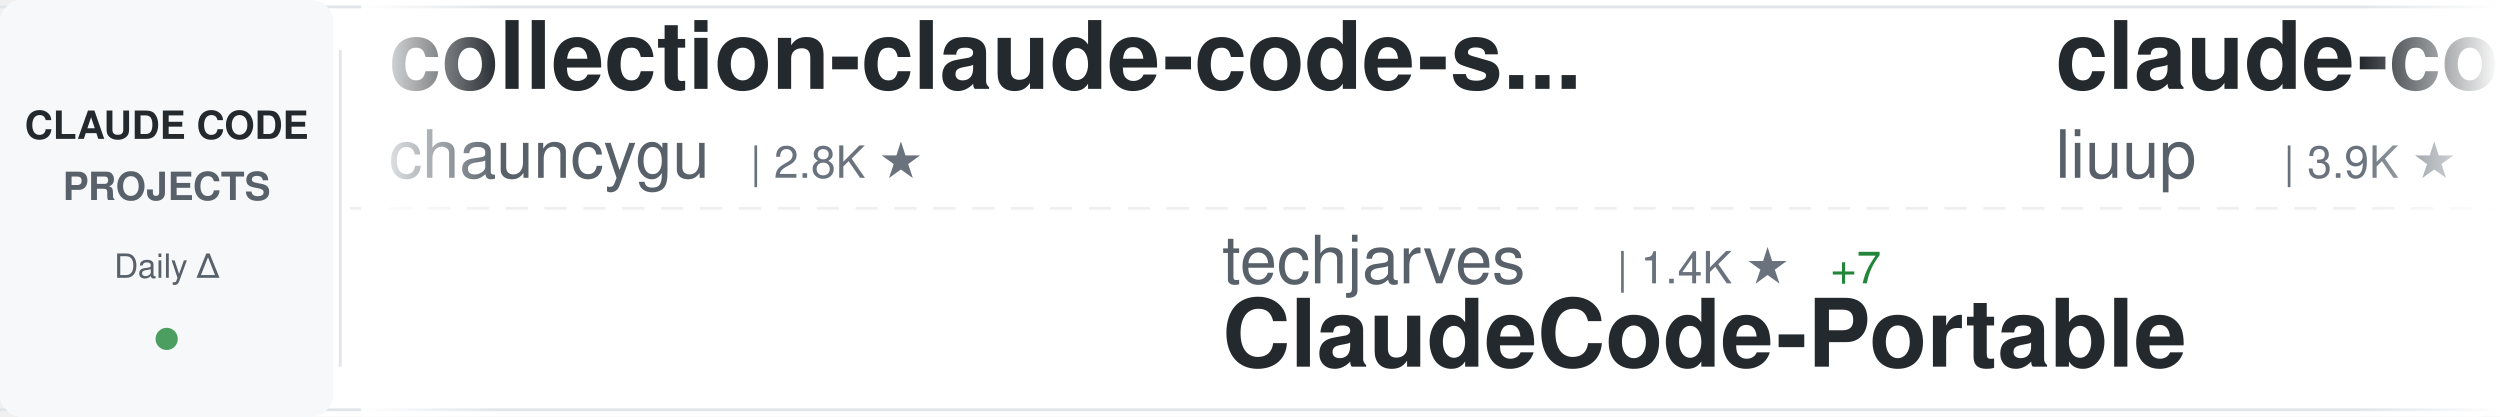
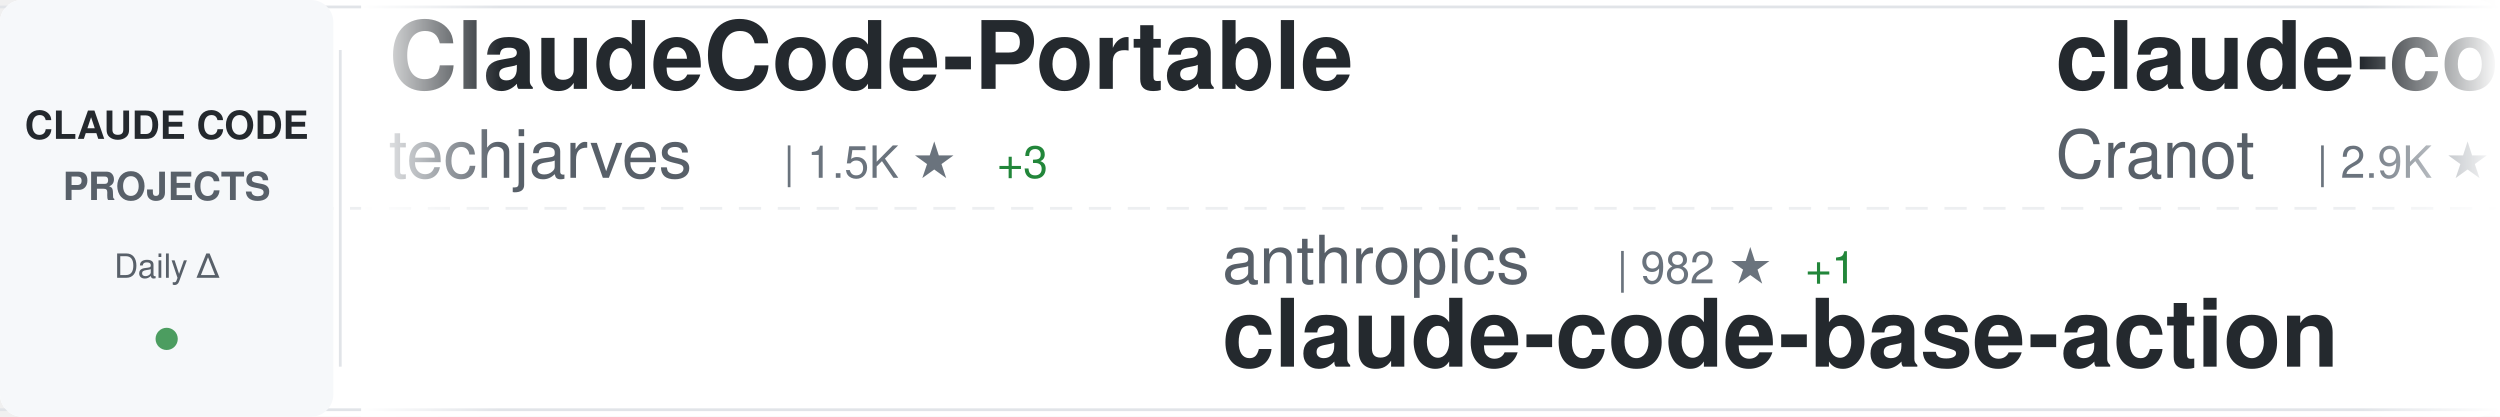
<svg xmlns="http://www.w3.org/2000/svg" width="900" height="150">
  <defs>
    <linearGradient id="awesomeLeftFade" x1="0%" y1="0%" x2="100%" y2="0%">
      <stop offset="0%" style="stop-color:#ffffff;stop-opacity:1" />
      <stop offset="100%" style="stop-color:#ffffff;stop-opacity:0" />
    </linearGradient>
    <linearGradient id="awesomeRightFade" x1="0%" y1="0%" x2="100%" y2="0%">
      <stop offset="0%" style="stop-color:#ffffff;stop-opacity:0" />
      <stop offset="100%" style="stop-color:#ffffff;stop-opacity:1" />
    </linearGradient>
  </defs>
  <rect width="900" height="150" fill="#ffffff" rx="8" />
  <rect x="0" y="2" width="900" height="1" fill="#e1e4e8" />
  <rect x="0" y="147" width="900" height="1" fill="#e1e4e8" />
  <line x1="0" y1="75" x2="900" y2="75" stroke="#e1e4e8" stroke-width="1" stroke-dasharray="8 6" opacity="0.6" />
  <rect x="0" y="0" width="120" height="150" fill="#f6f8fa" rx="8" />
  <text x="60" y="50" font-family="-apple-system, BlinkMacSystemFont, 'Segoe UI', Helvetica, Arial, sans-serif" font-size="14" font-weight="600" fill="#24292e" text-anchor="middle">CLAUDE CODE</text>
  <text x="60" y="72" font-family="-apple-system, BlinkMacSystemFont, 'Segoe UI', Helvetica, Arial, sans-serif" font-size="14" font-weight="600" fill="#586069" text-anchor="middle">PROJECTS</text>
  <text x="60" y="100" font-family="-apple-system, BlinkMacSystemFont, 'Segoe UI', Helvetica, Arial, sans-serif" font-size="12" font-weight="500" fill="#586069" text-anchor="middle">Daily Δ</text>
  <circle cx="60" cy="122" r="4" fill="#22863a" opacity="0.8" />
  <rect x="122" y="18" width="1" height="114" fill="#e1e4e8" />
  <clipPath id="awesomeTickerClip">
    <rect x="130" y="0" width="770" height="150" />
  </clipPath>
  <g clip-path="url(#awesomeTickerClip)">
    <g id="awesomeTickerItems">
      <animateTransform attributeName="transform" attributeType="XML" type="translate" from="0 0" to="-3000 0" dur="54s" repeatCount="indefinite" />
      <g transform="translate(0, 0)">
-         <text x="140" y="32" font-family="-apple-system, BlinkMacSystemFont, 'Segoe UI', Helvetica, Arial, sans-serif" font-size="34" font-weight="600" fill="#24292e">collection-claude-code-s...</text>
-         <text x="140" y="64" font-family="-apple-system, BlinkMacSystemFont, 'Segoe UI', Helvetica, Arial, sans-serif" font-size="24" font-weight="400" fill="#586069">chauncygu</text>
-         <text x="270" y="64" font-family="-apple-system, BlinkMacSystemFont, 'Segoe UI', Helvetica, Arial, sans-serif" font-size="16" font-weight="500" fill="#6a737d">| 2.8K ★</text>
+         <text x="140" y="32" font-family="-apple-system, BlinkMacSystemFont, 'Segoe UI', Helvetica, Arial, sans-serif" font-size="34" font-weight="600" fill="#24292e">ClaudeCode-Portable</text>
+         <text x="140" y="64" font-family="-apple-system, BlinkMacSystemFont, 'Segoe UI', Helvetica, Arial, sans-serif" font-size="24" font-weight="400" fill="#586069">techjarves</text>
+         <text x="282" y="64" font-family="-apple-system, BlinkMacSystemFont, 'Segoe UI', Helvetica, Arial, sans-serif" font-size="16" font-weight="500" fill="#6a737d">| 1.5K ★</text>
+         <text x="359" y="64" font-family="-apple-system, BlinkMacSystemFont, 'Segoe UI', Helvetica, Arial, sans-serif" font-size="16" font-weight="500" fill="#22863a"> +3</text>
      </g>
      <g transform="translate(300, 0)">
-         <text x="140" y="102" font-family="-apple-system, BlinkMacSystemFont, 'Segoe UI', Helvetica, Arial, sans-serif" font-size="24" font-weight="400" fill="#586069">techjarves</text>
-         <text x="282" y="102" font-family="-apple-system, BlinkMacSystemFont, 'Segoe UI', Helvetica, Arial, sans-serif" font-size="16" font-weight="500" fill="#6a737d">| 1.4K ★</text>
-         <text x="359" y="102" font-family="-apple-system, BlinkMacSystemFont, 'Segoe UI', Helvetica, Arial, sans-serif" font-size="16" font-weight="500" fill="#22863a"> +7</text>
-         <text x="140" y="132" font-family="-apple-system, BlinkMacSystemFont, 'Segoe UI', Helvetica, Arial, sans-serif" font-size="34" font-weight="600" fill="#24292e">ClaudeCode-Portable</text>
+         <text x="140" y="102" font-family="-apple-system, BlinkMacSystemFont, 'Segoe UI', Helvetica, Arial, sans-serif" font-size="24" font-weight="400" fill="#586069">anthropics</text>
+         <text x="282" y="102" font-family="-apple-system, BlinkMacSystemFont, 'Segoe UI', Helvetica, Arial, sans-serif" font-size="16" font-weight="500" fill="#6a737d">| 982 ★</text>
+         <text x="350" y="102" font-family="-apple-system, BlinkMacSystemFont, 'Segoe UI', Helvetica, Arial, sans-serif" font-size="16" font-weight="500" fill="#22863a"> +1</text>
+         <text x="140" y="132" font-family="-apple-system, BlinkMacSystemFont, 'Segoe UI', Helvetica, Arial, sans-serif" font-size="34" font-weight="600" fill="#24292e">claude-code-base-action</text>
      </g>
      <g transform="translate(600, 0)">
-         <text x="140" y="32" font-family="-apple-system, BlinkMacSystemFont, 'Segoe UI', Helvetica, Arial, sans-serif" font-size="34" font-weight="600" fill="#24292e">claude-code-analysis</text>
-         <text x="140" y="64" font-family="-apple-system, BlinkMacSystemFont, 'Segoe UI', Helvetica, Arial, sans-serif" font-size="24" font-weight="400" fill="#586069">liuup</text>
-         <text x="222" y="64" font-family="-apple-system, BlinkMacSystemFont, 'Segoe UI', Helvetica, Arial, sans-serif" font-size="16" font-weight="500" fill="#6a737d">| 3.9K ★</text>
-         <text x="299" y="64" font-family="-apple-system, BlinkMacSystemFont, 'Segoe UI', Helvetica, Arial, sans-serif" font-size="16" font-weight="500" fill="#22863a"> +1</text>
+         <text x="140" y="32" font-family="-apple-system, BlinkMacSystemFont, 'Segoe UI', Helvetica, Arial, sans-serif" font-size="34" font-weight="600" fill="#24292e">claude-code-guide</text>
+         <text x="140" y="64" font-family="-apple-system, BlinkMacSystemFont, 'Segoe UI', Helvetica, Arial, sans-serif" font-size="24" font-weight="400" fill="#586069">Cranot</text>
+         <text x="234" y="64" font-family="-apple-system, BlinkMacSystemFont, 'Segoe UI', Helvetica, Arial, sans-serif" font-size="16" font-weight="500" fill="#6a737d">| 2.9K ★</text>
      </g>
      <g transform="translate(900, 0)">
-         <text x="140" y="102" font-family="-apple-system, BlinkMacSystemFont, 'Segoe UI', Helvetica, Arial, sans-serif" font-size="24" font-weight="400" fill="#586069">Alishahryar1</text>
-         <text x="306" y="102" font-family="-apple-system, BlinkMacSystemFont, 'Segoe UI', Helvetica, Arial, sans-serif" font-size="16" font-weight="500" fill="#6a737d">| 54.9K ★</text>
-         <text x="392" y="102" font-family="-apple-system, BlinkMacSystemFont, 'Segoe UI', Helvetica, Arial, sans-serif" font-size="16" font-weight="500" fill="#22863a"> +48</text>
-         <text x="140" y="132" font-family="-apple-system, BlinkMacSystemFont, 'Segoe UI', Helvetica, Arial, sans-serif" font-size="34" font-weight="600" fill="#24292e">free-claude-code</text>
+         <text x="140" y="102" font-family="-apple-system, BlinkMacSystemFont, 'Segoe UI', Helvetica, Arial, sans-serif" font-size="24" font-weight="400" fill="#586069">FlorianBruniaux</text>
+         <text x="342" y="102" font-family="-apple-system, BlinkMacSystemFont, 'Segoe UI', Helvetica, Arial, sans-serif" font-size="16" font-weight="500" fill="#6a737d">| 6.0K ★</text>
+         <text x="140" y="132" font-family="-apple-system, BlinkMacSystemFont, 'Segoe UI', Helvetica, Arial, sans-serif" font-size="34" font-weight="600" fill="#24292e">claude-code-ultimate-gui...</text>
      </g>
      <g transform="translate(1200, 0)">
-         <text x="140" y="32" font-family="-apple-system, BlinkMacSystemFont, 'Segoe UI', Helvetica, Arial, sans-serif" font-size="34" font-weight="600" fill="#24292e">claude-coder</text>
-         <text x="140" y="64" font-family="-apple-system, BlinkMacSystemFont, 'Segoe UI', Helvetica, Arial, sans-serif" font-size="24" font-weight="400" fill="#586069">kodu-ai</text>
-         <text x="246" y="64" font-family="-apple-system, BlinkMacSystemFont, 'Segoe UI', Helvetica, Arial, sans-serif" font-size="16" font-weight="500" fill="#6a737d">| 5.2K ★</text>
+         <text x="140" y="32" font-family="-apple-system, BlinkMacSystemFont, 'Segoe UI', Helvetica, Arial, sans-serif" font-size="34" font-weight="600" fill="#24292e">claude-code-rust</text>
+         <text x="140" y="64" font-family="-apple-system, BlinkMacSystemFont, 'Segoe UI', Helvetica, Arial, sans-serif" font-size="24" font-weight="400" fill="#586069">lorryjovens-hub</text>
+         <text x="342" y="64" font-family="-apple-system, BlinkMacSystemFont, 'Segoe UI', Helvetica, Arial, sans-serif" font-size="16" font-weight="500" fill="#6a737d">| 1.7K ★</text>
      </g>
      <g transform="translate(1500, 0)">
-         <text x="140" y="102" font-family="-apple-system, BlinkMacSystemFont, 'Segoe UI', Helvetica, Arial, sans-serif" font-size="24" font-weight="400" fill="#586069">Cranot</text>
-         <text x="234" y="102" font-family="-apple-system, BlinkMacSystemFont, 'Segoe UI', Helvetica, Arial, sans-serif" font-size="16" font-weight="500" fill="#6a737d">| 2.9K ★</text>
-         <text x="140" y="132" font-family="-apple-system, BlinkMacSystemFont, 'Segoe UI', Helvetica, Arial, sans-serif" font-size="34" font-weight="600" fill="#24292e">claude-code-guide</text>
+         <text x="140" y="102" font-family="-apple-system, BlinkMacSystemFont, 'Segoe UI', Helvetica, Arial, sans-serif" font-size="24" font-weight="400" fill="#586069">chauncygu</text>
+         <text x="270" y="102" font-family="-apple-system, BlinkMacSystemFont, 'Segoe UI', Helvetica, Arial, sans-serif" font-size="16" font-weight="500" fill="#6a737d">| 2.8K ★</text>
+         <text x="140" y="132" font-family="-apple-system, BlinkMacSystemFont, 'Segoe UI', Helvetica, Arial, sans-serif" font-size="34" font-weight="600" fill="#24292e">collection-claude-code-s...</text>
      </g>
      <g transform="translate(1800, 0)">
-         <text x="140" y="32" font-family="-apple-system, BlinkMacSystemFont, 'Segoe UI', Helvetica, Arial, sans-serif" font-size="34" font-weight="600" fill="#24292e">claude-code-source-code-...</text>
-         <text x="140" y="64" font-family="-apple-system, BlinkMacSystemFont, 'Segoe UI', Helvetica, Arial, sans-serif" font-size="24" font-weight="400" fill="#586069">ghuntley</text>
-         <text x="258" y="64" font-family="-apple-system, BlinkMacSystemFont, 'Segoe UI', Helvetica, Arial, sans-serif" font-size="16" font-weight="500" fill="#6a737d">| 992 ★</text>
+         <text x="140" y="32" font-family="-apple-system, BlinkMacSystemFont, 'Segoe UI', Helvetica, Arial, sans-serif" font-size="34" font-weight="600" fill="#24292e">claude-code-from-scratch</text>
+         <text x="140" y="64" font-family="-apple-system, BlinkMacSystemFont, 'Segoe UI', Helvetica, Arial, sans-serif" font-size="24" font-weight="400" fill="#586069">Windy3f3f3f3f</text>
+         <text x="318" y="64" font-family="-apple-system, BlinkMacSystemFont, 'Segoe UI', Helvetica, Arial, sans-serif" font-size="16" font-weight="500" fill="#6a737d">| 2.7K ★</text>
+         <text x="395" y="64" font-family="-apple-system, BlinkMacSystemFont, 'Segoe UI', Helvetica, Arial, sans-serif" font-size="16" font-weight="500" fill="#22863a"> +1</text>
      </g>
      <g transform="translate(2100, 0)">
-         <text x="140" y="102" font-family="-apple-system, BlinkMacSystemFont, 'Segoe UI', Helvetica, Arial, sans-serif" font-size="24" font-weight="400" fill="#586069">Donchitos</text>
-         <text x="270" y="102" font-family="-apple-system, BlinkMacSystemFont, 'Segoe UI', Helvetica, Arial, sans-serif" font-size="16" font-weight="500" fill="#6a737d">| 25.1K ★</text>
-         <text x="356" y="102" font-family="-apple-system, BlinkMacSystemFont, 'Segoe UI', Helvetica, Arial, sans-serif" font-size="16" font-weight="500" fill="#22863a"> +26</text>
-         <text x="140" y="132" font-family="-apple-system, BlinkMacSystemFont, 'Segoe UI', Helvetica, Arial, sans-serif" font-size="34" font-weight="600" fill="#24292e">Claude-Code-Game-Studios</text>
+         <text x="140" y="102" font-family="-apple-system, BlinkMacSystemFont, 'Segoe UI', Helvetica, Arial, sans-serif" font-size="24" font-weight="400" fill="#586069">Chachamaru127</text>
+         <text x="318" y="102" font-family="-apple-system, BlinkMacSystemFont, 'Segoe UI', Helvetica, Arial, sans-serif" font-size="16" font-weight="500" fill="#6a737d">| 3.1K ★</text>
+         <text x="395" y="102" font-family="-apple-system, BlinkMacSystemFont, 'Segoe UI', Helvetica, Arial, sans-serif" font-size="16" font-weight="500" fill="#22863a"> +2</text>
+         <text x="140" y="132" font-family="-apple-system, BlinkMacSystemFont, 'Segoe UI', Helvetica, Arial, sans-serif" font-size="34" font-weight="600" fill="#24292e">claude-code-harness</text>
      </g>
      <g transform="translate(2400, 0)">
-         <text x="140" y="32" font-family="-apple-system, BlinkMacSystemFont, 'Segoe UI', Helvetica, Arial, sans-serif" font-size="34" font-weight="600" fill="#24292e">claude-code-prompts</text>
-         <text x="140" y="64" font-family="-apple-system, BlinkMacSystemFont, 'Segoe UI', Helvetica, Arial, sans-serif" font-size="24" font-weight="400" fill="#586069">repowise-dev</text>
-         <text x="306" y="64" font-family="-apple-system, BlinkMacSystemFont, 'Segoe UI', Helvetica, Arial, sans-serif" font-size="16" font-weight="500" fill="#6a737d">| 1.2K ★</text>
+         <text x="140" y="32" font-family="-apple-system, BlinkMacSystemFont, 'Segoe UI', Helvetica, Arial, sans-serif" font-size="34" font-weight="600" fill="#24292e">claude-code-spec-workflo...</text>
+         <text x="140" y="64" font-family="-apple-system, BlinkMacSystemFont, 'Segoe UI', Helvetica, Arial, sans-serif" font-size="24" font-weight="400" fill="#586069">Pimzino</text>
+         <text x="246" y="64" font-family="-apple-system, BlinkMacSystemFont, 'Segoe UI', Helvetica, Arial, sans-serif" font-size="16" font-weight="500" fill="#6a737d">| 3.9K ★</text>
      </g>
      <g transform="translate(2700, 0)">
-         <text x="140" y="102" font-family="-apple-system, BlinkMacSystemFont, 'Segoe UI', Helvetica, Arial, sans-serif" font-size="24" font-weight="400" fill="#586069">ChinaSiro</text>
-         <text x="270" y="102" font-family="-apple-system, BlinkMacSystemFont, 'Segoe UI', Helvetica, Arial, sans-serif" font-size="16" font-weight="500" fill="#6a737d">| 9.7K ★</text>
-         <text x="347" y="102" font-family="-apple-system, BlinkMacSystemFont, 'Segoe UI', Helvetica, Arial, sans-serif" font-size="16" font-weight="500" fill="#22863a"> +1</text>
-         <text x="140" y="132" font-family="-apple-system, BlinkMacSystemFont, 'Segoe UI', Helvetica, Arial, sans-serif" font-size="34" font-weight="600" fill="#24292e">claude-code-sourcemap</text>
+         <text x="140" y="102" font-family="-apple-system, BlinkMacSystemFont, 'Segoe UI', Helvetica, Arial, sans-serif" font-size="24" font-weight="400" fill="#586069">kodu-ai</text>
+         <text x="246" y="102" font-family="-apple-system, BlinkMacSystemFont, 'Segoe UI', Helvetica, Arial, sans-serif" font-size="16" font-weight="500" fill="#6a737d">| 5.2K ★</text>
+         <text x="140" y="132" font-family="-apple-system, BlinkMacSystemFont, 'Segoe UI', Helvetica, Arial, sans-serif" font-size="34" font-weight="600" fill="#24292e">claude-coder</text>
      </g>
      <g transform="translate(3000, 0)">
-         <text x="140" y="32" font-family="-apple-system, BlinkMacSystemFont, 'Segoe UI', Helvetica, Arial, sans-serif" font-size="34" font-weight="600" fill="#24292e">collection-claude-code-s...</text>
-         <text x="140" y="64" font-family="-apple-system, BlinkMacSystemFont, 'Segoe UI', Helvetica, Arial, sans-serif" font-size="24" font-weight="400" fill="#586069">chauncygu</text>
-         <text x="270" y="64" font-family="-apple-system, BlinkMacSystemFont, 'Segoe UI', Helvetica, Arial, sans-serif" font-size="16" font-weight="500" fill="#6a737d">| 2.8K ★</text>
+         <text x="140" y="32" font-family="-apple-system, BlinkMacSystemFont, 'Segoe UI', Helvetica, Arial, sans-serif" font-size="34" font-weight="600" fill="#24292e">ClaudeCode-Portable</text>
+         <text x="140" y="64" font-family="-apple-system, BlinkMacSystemFont, 'Segoe UI', Helvetica, Arial, sans-serif" font-size="24" font-weight="400" fill="#586069">techjarves</text>
+         <text x="282" y="64" font-family="-apple-system, BlinkMacSystemFont, 'Segoe UI', Helvetica, Arial, sans-serif" font-size="16" font-weight="500" fill="#6a737d">| 1.5K ★</text>
+         <text x="359" y="64" font-family="-apple-system, BlinkMacSystemFont, 'Segoe UI', Helvetica, Arial, sans-serif" font-size="16" font-weight="500" fill="#22863a"> +3</text>
      </g>
      <g transform="translate(3300, 0)">
-         <text x="140" y="102" font-family="-apple-system, BlinkMacSystemFont, 'Segoe UI', Helvetica, Arial, sans-serif" font-size="24" font-weight="400" fill="#586069">techjarves</text>
-         <text x="282" y="102" font-family="-apple-system, BlinkMacSystemFont, 'Segoe UI', Helvetica, Arial, sans-serif" font-size="16" font-weight="500" fill="#6a737d">| 1.4K ★</text>
-         <text x="359" y="102" font-family="-apple-system, BlinkMacSystemFont, 'Segoe UI', Helvetica, Arial, sans-serif" font-size="16" font-weight="500" fill="#22863a"> +7</text>
-         <text x="140" y="132" font-family="-apple-system, BlinkMacSystemFont, 'Segoe UI', Helvetica, Arial, sans-serif" font-size="34" font-weight="600" fill="#24292e">ClaudeCode-Portable</text>
+         <text x="140" y="102" font-family="-apple-system, BlinkMacSystemFont, 'Segoe UI', Helvetica, Arial, sans-serif" font-size="24" font-weight="400" fill="#586069">anthropics</text>
+         <text x="282" y="102" font-family="-apple-system, BlinkMacSystemFont, 'Segoe UI', Helvetica, Arial, sans-serif" font-size="16" font-weight="500" fill="#6a737d">| 982 ★</text>
+         <text x="350" y="102" font-family="-apple-system, BlinkMacSystemFont, 'Segoe UI', Helvetica, Arial, sans-serif" font-size="16" font-weight="500" fill="#22863a"> +1</text>
+         <text x="140" y="132" font-family="-apple-system, BlinkMacSystemFont, 'Segoe UI', Helvetica, Arial, sans-serif" font-size="34" font-weight="600" fill="#24292e">claude-code-base-action</text>
      </g>
      <g transform="translate(3600, 0)">
-         <text x="140" y="32" font-family="-apple-system, BlinkMacSystemFont, 'Segoe UI', Helvetica, Arial, sans-serif" font-size="34" font-weight="600" fill="#24292e">claude-code-analysis</text>
-         <text x="140" y="64" font-family="-apple-system, BlinkMacSystemFont, 'Segoe UI', Helvetica, Arial, sans-serif" font-size="24" font-weight="400" fill="#586069">liuup</text>
-         <text x="222" y="64" font-family="-apple-system, BlinkMacSystemFont, 'Segoe UI', Helvetica, Arial, sans-serif" font-size="16" font-weight="500" fill="#6a737d">| 3.9K ★</text>
-         <text x="299" y="64" font-family="-apple-system, BlinkMacSystemFont, 'Segoe UI', Helvetica, Arial, sans-serif" font-size="16" font-weight="500" fill="#22863a"> +1</text>
+         <text x="140" y="32" font-family="-apple-system, BlinkMacSystemFont, 'Segoe UI', Helvetica, Arial, sans-serif" font-size="34" font-weight="600" fill="#24292e">claude-code-guide</text>
+         <text x="140" y="64" font-family="-apple-system, BlinkMacSystemFont, 'Segoe UI', Helvetica, Arial, sans-serif" font-size="24" font-weight="400" fill="#586069">Cranot</text>
+         <text x="234" y="64" font-family="-apple-system, BlinkMacSystemFont, 'Segoe UI', Helvetica, Arial, sans-serif" font-size="16" font-weight="500" fill="#6a737d">| 2.9K ★</text>
      </g>
      <g transform="translate(3900, 0)">
-         <text x="140" y="102" font-family="-apple-system, BlinkMacSystemFont, 'Segoe UI', Helvetica, Arial, sans-serif" font-size="24" font-weight="400" fill="#586069">Alishahryar1</text>
-         <text x="306" y="102" font-family="-apple-system, BlinkMacSystemFont, 'Segoe UI', Helvetica, Arial, sans-serif" font-size="16" font-weight="500" fill="#6a737d">| 54.9K ★</text>
-         <text x="392" y="102" font-family="-apple-system, BlinkMacSystemFont, 'Segoe UI', Helvetica, Arial, sans-serif" font-size="16" font-weight="500" fill="#22863a"> +48</text>
-         <text x="140" y="132" font-family="-apple-system, BlinkMacSystemFont, 'Segoe UI', Helvetica, Arial, sans-serif" font-size="34" font-weight="600" fill="#24292e">free-claude-code</text>
+         <text x="140" y="102" font-family="-apple-system, BlinkMacSystemFont, 'Segoe UI', Helvetica, Arial, sans-serif" font-size="24" font-weight="400" fill="#586069">FlorianBruniaux</text>
+         <text x="342" y="102" font-family="-apple-system, BlinkMacSystemFont, 'Segoe UI', Helvetica, Arial, sans-serif" font-size="16" font-weight="500" fill="#6a737d">| 6.0K ★</text>
+         <text x="140" y="132" font-family="-apple-system, BlinkMacSystemFont, 'Segoe UI', Helvetica, Arial, sans-serif" font-size="34" font-weight="600" fill="#24292e">claude-code-ultimate-gui...</text>
      </g>
    </g>
  </g>
  <rect x="130" y="0" width="50" height="150" fill="url(#awesomeLeftFade)" />
  <rect x="850" y="0" width="50" height="150" fill="url(#awesomeRightFade)" />
</svg>
